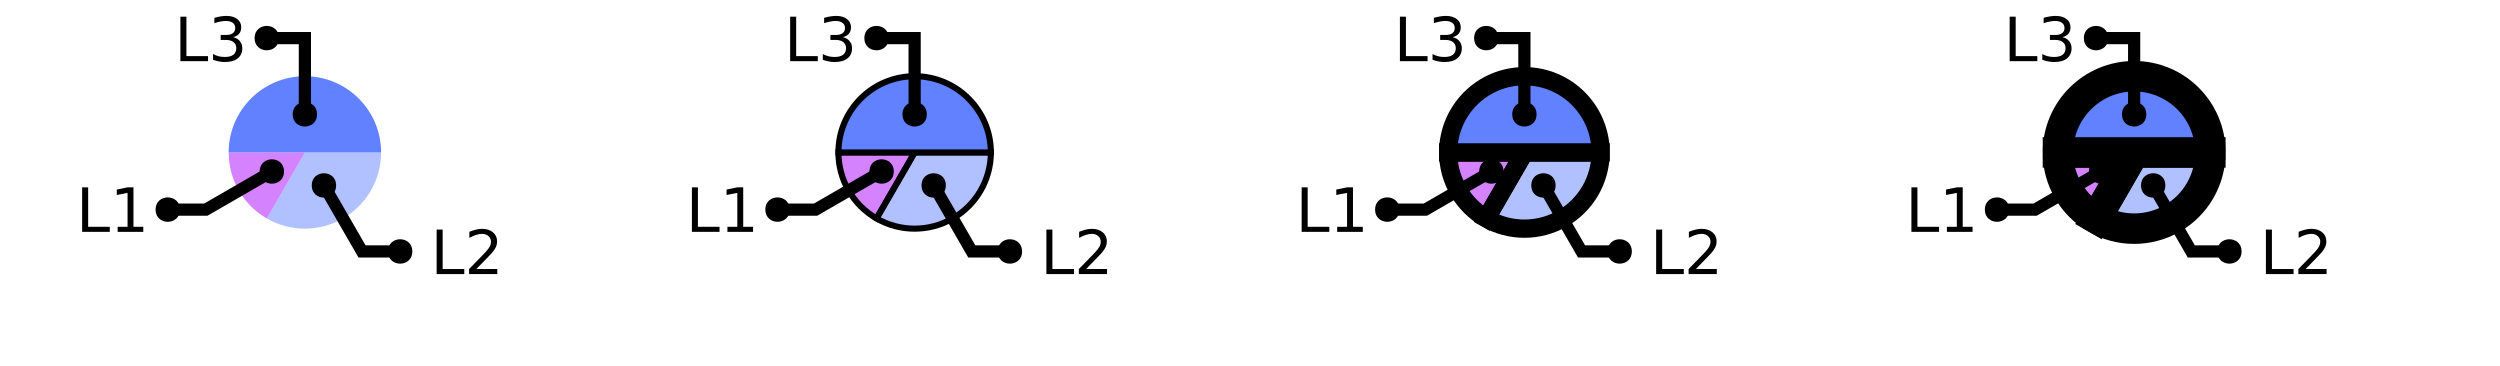
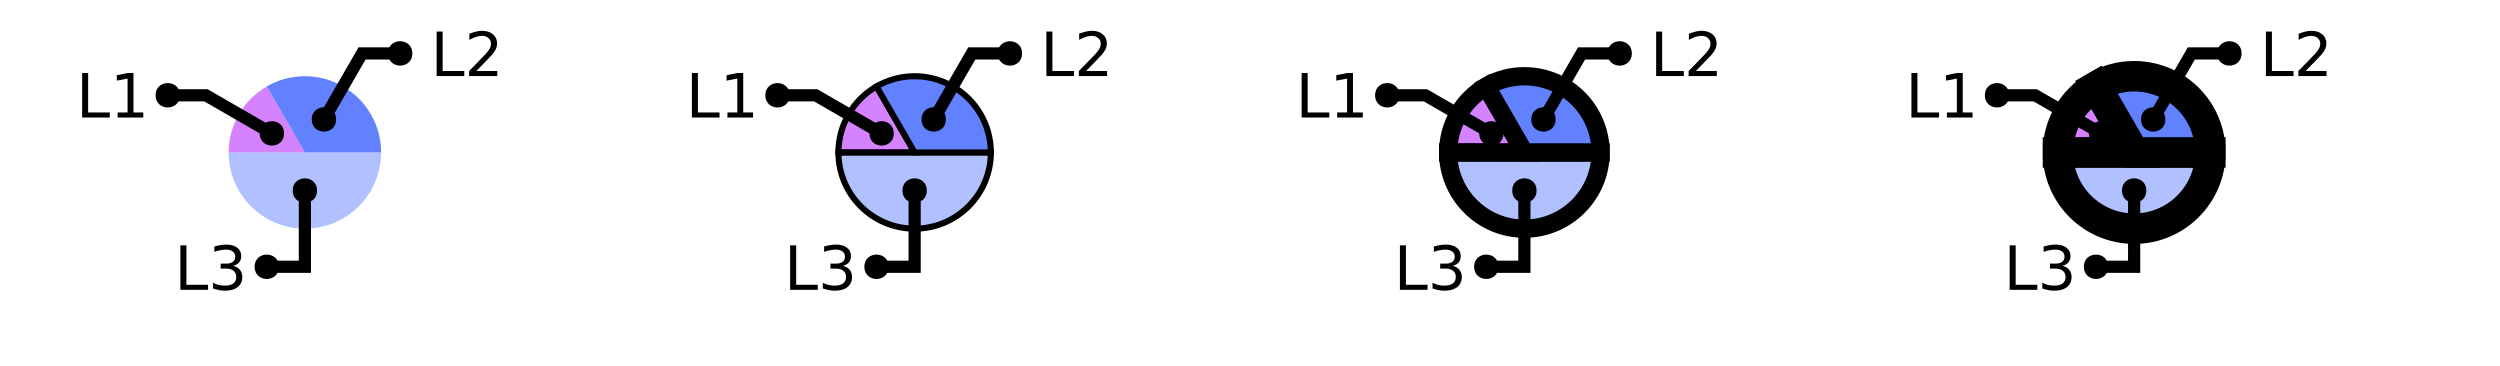
<svg xmlns="http://www.w3.org/2000/svg" xmlns:xlink="http://www.w3.org/1999/xlink" width="410pt" height="60pt" viewBox="0 0 410 60" version="1.1">
  <defs>
    <g>
      <symbol overflow="visible" id="glyph0-0">
        <path style="stroke:none;" d="M 0.5 1.766 L 0.5 -7.047 L 5.5 -7.047 L 5.5 1.766 Z M 1.062 1.219 L 4.938 1.219 L 4.938 -6.484 L 1.062 -6.484 Z M 1.062 1.219 " />
      </symbol>
      <symbol overflow="visible" id="glyph0-1">
        <path style="stroke:none;" d="M 0.984 -7.297 L 1.969 -7.297 L 1.969 -0.828 L 5.516 -0.828 L 5.516 0 L 0.984 0 Z M 0.984 -7.297 " />
      </symbol>
      <symbol overflow="visible" id="glyph0-2">
-         <path style="stroke:none;" d="M 1.922 -0.828 L 5.359 -0.828 L 5.359 0 L 0.734 0 L 0.734 -0.828 C 1.109 -1.211 1.617 -1.734 2.266 -2.391 C 2.91 -3.047 3.316 -3.469 3.484 -3.656 C 3.797 -4.008 4.016 -4.305 4.141 -4.547 C 4.266 -4.797 4.328 -5.039 4.328 -5.281 C 4.328 -5.664 4.191 -5.977 3.922 -6.219 C 3.648 -6.469 3.297 -6.594 2.859 -6.594 C 2.547 -6.594 2.219 -6.535 1.875 -6.422 C 1.539 -6.316 1.176 -6.156 0.781 -5.938 L 0.781 -6.938 C 1.176 -7.094 1.547 -7.211 1.891 -7.297 C 2.234 -7.379 2.551 -7.422 2.844 -7.422 C 3.594 -7.422 4.191 -7.234 4.641 -6.859 C 5.098 -6.484 5.328 -5.977 5.328 -5.344 C 5.328 -5.039 5.27 -4.754 5.156 -4.484 C 5.039 -4.223 4.836 -3.91 4.547 -3.547 C 4.461 -3.453 4.203 -3.176 3.766 -2.719 C 3.328 -2.27 2.711 -1.641 1.922 -0.828 Z M 1.922 -0.828 " />
+         <path style="stroke:none;" d="M 4.062 -3.938 C 4.531 -3.832 4.895 -3.617 5.156 -3.297 C 5.426 -2.984 5.562 -2.594 5.562 -2.125 C 5.562 -1.406 5.312 -0.848 4.812 -0.453 C 4.32 -0.055 3.617 0.141 2.703 0.141 C 2.398 0.141 2.086 0.109 1.766 0.047 C 1.441 -0.016 1.109 -0.102 0.766 -0.219 L 0.766 -1.172 C 1.035 -1.016 1.332 -0.895 1.656 -0.812 C 1.988 -0.727 2.332 -0.688 2.688 -0.688 C 3.301 -0.688 3.77 -0.805 4.094 -1.047 C 4.414 -1.297 4.578 -1.656 4.578 -2.125 C 4.578 -2.551 4.426 -2.883 4.125 -3.125 C 3.82 -3.363 3.406 -3.484 2.875 -3.484 L 2.016 -3.484 L 2.016 -4.297 L 2.906 -4.297 C 3.395 -4.297 3.766 -4.395 4.016 -4.594 C 4.273 -4.789 4.406 -5.07 4.406 -5.438 C 4.406 -5.801 4.27 -6.082 4 -6.281 C 3.738 -6.488 3.363 -6.594 2.875 -6.594 C 2.602 -6.594 2.312 -6.562 2 -6.5 C 1.688 -6.445 1.348 -6.359 0.984 -6.234 L 0.984 -7.109 C 1.359 -7.211 1.707 -7.289 2.031 -7.344 C 2.363 -7.395 2.672 -7.422 2.953 -7.422 C 3.703 -7.422 4.297 -7.25 4.734 -6.906 C 5.172 -6.57 5.391 -6.113 5.391 -5.531 C 5.391 -5.125 5.273 -4.781 5.047 -4.5 C 4.816 -4.227 4.488 -4.039 4.062 -3.938 Z M 4.062 -3.938 " />
      </symbol>
      <symbol overflow="visible" id="glyph0-3">
        <path style="stroke:none;" d="M 1.234 -0.828 L 2.859 -0.828 L 2.859 -6.391 L 1.094 -6.047 L 1.094 -6.938 L 2.844 -7.297 L 3.828 -7.297 L 3.828 -0.828 L 5.438 -0.828 L 5.438 0 L 1.234 0 Z M 1.234 -0.828 " />
      </symbol>
      <symbol overflow="visible" id="glyph0-4">
-         <path style="stroke:none;" d="M 4.062 -3.938 C 4.531 -3.832 4.895 -3.617 5.156 -3.297 C 5.426 -2.984 5.562 -2.594 5.562 -2.125 C 5.562 -1.406 5.312 -0.848 4.812 -0.453 C 4.32 -0.055 3.617 0.141 2.703 0.141 C 2.398 0.141 2.086 0.109 1.766 0.047 C 1.441 -0.016 1.109 -0.102 0.766 -0.219 L 0.766 -1.172 C 1.035 -1.016 1.332 -0.895 1.656 -0.812 C 1.988 -0.727 2.332 -0.688 2.688 -0.688 C 3.301 -0.688 3.77 -0.805 4.094 -1.047 C 4.414 -1.297 4.578 -1.656 4.578 -2.125 C 4.578 -2.551 4.426 -2.883 4.125 -3.125 C 3.82 -3.363 3.406 -3.484 2.875 -3.484 L 2.016 -3.484 L 2.016 -4.297 L 2.906 -4.297 C 3.395 -4.297 3.766 -4.395 4.016 -4.594 C 4.273 -4.789 4.406 -5.07 4.406 -5.438 C 4.406 -5.801 4.27 -6.082 4 -6.281 C 3.738 -6.488 3.363 -6.594 2.875 -6.594 C 2.602 -6.594 2.312 -6.562 2 -6.5 C 1.688 -6.445 1.348 -6.359 0.984 -6.234 L 0.984 -7.109 C 1.359 -7.211 1.707 -7.289 2.031 -7.344 C 2.363 -7.395 2.672 -7.422 2.953 -7.422 C 3.703 -7.422 4.297 -7.25 4.734 -6.906 C 5.172 -6.57 5.391 -6.113 5.391 -5.531 C 5.391 -5.125 5.273 -4.781 5.047 -4.5 C 4.816 -4.227 4.488 -4.039 4.062 -3.938 Z M 4.062 -3.938 " />
+         <path style="stroke:none;" d="M 1.922 -0.828 L 5.359 -0.828 L 5.359 0 L 0.734 0 L 0.734 -0.828 C 1.109 -1.211 1.617 -1.734 2.266 -2.391 C 2.91 -3.047 3.316 -3.469 3.484 -3.656 C 3.797 -4.008 4.016 -4.305 4.141 -4.547 C 4.266 -4.797 4.328 -5.039 4.328 -5.281 C 4.328 -5.664 4.191 -5.977 3.922 -6.219 C 3.648 -6.469 3.297 -6.594 2.859 -6.594 C 2.547 -6.594 2.219 -6.535 1.875 -6.422 C 1.539 -6.316 1.176 -6.156 0.781 -5.938 L 0.781 -6.938 C 1.176 -7.094 1.547 -7.211 1.891 -7.297 C 2.234 -7.379 2.551 -7.422 2.844 -7.422 C 3.594 -7.422 4.191 -7.234 4.641 -6.859 C 5.098 -6.484 5.328 -5.977 5.328 -5.344 C 5.328 -5.039 5.27 -4.754 5.156 -4.484 C 5.039 -4.223 4.836 -3.91 4.547 -3.547 C 4.461 -3.453 4.203 -3.176 3.766 -2.719 C 3.328 -2.27 2.711 -1.641 1.922 -0.828 Z M 1.922 -0.828 " />
      </symbol>
    </g>
    <clipPath id="clip1">
-       <path d="M 24 2 L 94 2 L 94 50 L 24 50 Z M 24 2 " />
+       <path d="M 0 0 L 73 0 L 73 50 L 0 50 Z M 0 0 " />
    </clipPath>
    <clipPath id="clip2">
-       <path d="M 0 0 L 73 0 L 73 50 L 0 50 Z M 0 0 " />
+       <path d="M 123 10 L 177 10 L 177 50 L 123 50 Z M 123 10 " />
    </clipPath>
    <clipPath id="clip3">
-       <path d="M 129 10 L 177 10 L 177 50 L 129 50 Z M 129 10 " />
+       <path d="M 100 0 L 173 0 L 173 50 L 100 50 Z M 100 0 " />
    </clipPath>
    <clipPath id="clip4">
-       <path d="M 124 2 L 194 2 L 194 50 L 124 50 Z M 124 2 " />
+       <path d="M 200 0 L 300 0 L 300 50 L 200 50 Z M 200 0 " />
    </clipPath>
    <clipPath id="clip5">
-       <path d="M 100 0 L 173 0 L 173 50 L 100 50 Z M 100 0 " />
+       <path d="M 200 0 L 293 0 L 293 50 L 200 50 Z M 200 0 " />
    </clipPath>
    <clipPath id="clip6">
      <path d="M 201 0 L 300 0 L 300 50 L 201 50 Z M 201 0 " />
    </clipPath>
    <clipPath id="clip7">
-       <path d="M 200 0 L 293 0 L 293 50 L 200 50 Z M 200 0 " />
+       <path d="M 200 0 L 273 0 L 273 50 L 200 50 Z M 200 0 " />
    </clipPath>
    <clipPath id="clip8">
-       <path d="M 200 0 L 300 0 L 300 50 L 200 50 Z M 200 0 " />
+       <path d="M 300 0 L 400 0 L 400 50 L 300 50 Z M 300 0 " />
    </clipPath>
    <clipPath id="clip9">
-       <path d="M 224 2 L 294 2 L 294 50 L 224 50 Z M 224 2 " />
+       <path d="M 300 0 L 400 0 L 400 50 L 300 50 Z M 300 0 " />
    </clipPath>
    <clipPath id="clip10">
-       <path d="M 200 0 L 273 0 L 273 50 L 200 50 Z M 200 0 " />
+       <path d="M 300 0 L 400 0 L 400 50 L 300 50 Z M 300 0 " />
    </clipPath>
    <clipPath id="clip11">
-       <path d="M 300 0 L 400 0 L 400 50 L 300 50 Z M 300 0 " />
-     </clipPath>
-     <clipPath id="clip12">
-       <path d="M 300 0 L 400 0 L 400 50 L 300 50 Z M 300 0 " />
-     </clipPath>
-     <clipPath id="clip13">
-       <path d="M 300 0 L 400 0 L 400 50 L 300 50 Z M 300 0 " />
-     </clipPath>
-     <clipPath id="clip14">
-       <path d="M 324 2 L 394 2 L 394 50 L 324 50 Z M 324 2 " />
-     </clipPath>
-     <clipPath id="clip15">
      <path d="M 300 0 L 373 0 L 373 50 L 300 50 Z M 300 0 " />
    </clipPath>
  </defs>
  <g id="surface2">
-     <path style=" stroke:none;fill-rule:nonzero;fill:rgb(38.039%,50.588%,100%);fill-opacity:0.49;" d="M 50 25 L 62.5 25 C 62.5 29.465 60.117 33.594 56.25 35.824 C 52.383 38.059 47.617 38.059 43.75 35.824 Z M 50 25 " />
-     <path style=" stroke:none;fill-rule:nonzero;fill:rgb(66.667%,0%,100%);fill-opacity:0.49;" d="M 50 25 L 43.75 35.824 C 39.883 33.594 37.5 29.465 37.5 25 Z M 50 25 " />
-     <path style=" stroke:none;fill-rule:nonzero;fill:rgb(38.039%,50.588%,100%);fill-opacity:1;" d="M 50 25 L 37.5 25 C 37.5 18.098 43.098 12.5 50 12.5 C 56.902 12.5 62.5 18.098 62.5 25 Z M 50 25 " />
+     <path style=" stroke:none;fill-rule:nonzero;fill:rgb(38.039%,50.588%,100%);fill-opacity:0.49;" d="M 50 25 L 62.5 25 C 62.5 31.902 56.902 37.5 50 37.5 C 43.098 37.5 37.5 31.902 37.5 25 Z M 50 25 " />
+     <path style=" stroke:none;fill-rule:nonzero;fill:rgb(66.667%,0%,100%);fill-opacity:0.49;" d="M 50 25 L 37.5 25 C 37.5 20.535 39.883 16.406 43.75 14.176 Z M 50 25 " />
+     <path style=" stroke:none;fill-rule:nonzero;fill:rgb(38.039%,50.588%,100%);fill-opacity:1;" d="M 50 25 L 43.75 14.176 C 47.617 11.941 52.383 11.941 56.25 14.176 C 60.117 16.406 62.5 20.535 62.5 25 Z M 50 25 " />
    <g style="fill:rgb(0%,0%,0%);fill-opacity:1;">
-       <use xlink:href="#glyph0-1" x="70.625" y="44.949" />
-       <use xlink:href="#glyph0-2" x="76.196" y="44.949" />
+       <use xlink:href="#glyph0-1" x="28.602" y="47.531" />
+       <use xlink:href="#glyph0-2" x="34.173" y="47.531" />
+     </g>
+     <path style="fill:none;stroke-width:2;stroke-linecap:butt;stroke-linejoin:miter;stroke:rgb(0%,0%,0%);stroke-opacity:1;stroke-miterlimit:10;" d="M 50 31.25 L 50 43.75 L 43.75 43.75 M 40.535 47.531 " />
+     <path style=" stroke:none;fill-rule:nonzero;fill:rgb(0%,0%,0%);fill-opacity:1;" d="M 52 31.25 C 52 33.918 48 33.918 48 31.25 C 48 28.582 52 28.582 52 31.25 L 45.75 43.75 C 45.75 46.418 41.75 46.418 41.75 43.75 C 41.75 41.082 45.75 41.082 45.75 43.75 " />
+     <g style="fill:rgb(0%,0%,0%);fill-opacity:1;">
+       <use xlink:href="#glyph0-1" x="12.488" y="19.273" />
+       <use xlink:href="#glyph0-3" x="18.06" y="19.273" />
    </g>
    <g clip-path="url(#clip1)" clip-rule="nonzero">
-       <path style="fill:none;stroke-width:2;stroke-linecap:butt;stroke-linejoin:miter;stroke:rgb(0%,0%,0%);stroke-opacity:1;stroke-miterlimit:10;" d="M 53.125 30.414 L 59.375 41.238 L 65.625 41.238 M 82.559 44.949 " />
+       <path style="fill:none;stroke-width:2;stroke-linecap:butt;stroke-linejoin:miter;stroke:rgb(0%,0%,0%);stroke-opacity:1;stroke-miterlimit:10;" d="M 44.586 21.875 L 33.762 15.625 L 27.512 15.625 M 24.422 19.273 " />
    </g>
-     <path style=" stroke:none;fill-rule:nonzero;fill:rgb(0%,0%,0%);fill-opacity:1;" d="M 55.125 30.414 C 55.125 33.078 51.125 33.078 51.125 30.414 C 51.125 27.746 55.125 27.746 55.125 30.414 L 67.625 41.238 C 67.625 43.906 63.625 43.906 63.625 41.238 C 63.625 38.57 67.625 38.57 67.625 41.238 " />
+     <path style=" stroke:none;fill-rule:nonzero;fill:rgb(0%,0%,0%);fill-opacity:1;" d="M 46.586 21.875 C 46.586 24.543 42.586 24.543 42.586 21.875 C 42.586 19.207 46.586 19.207 46.586 21.875 L 29.512 15.625 C 29.512 18.293 25.512 18.293 25.512 15.625 C 25.512 12.957 29.512 12.957 29.512 15.625 " />
    <g style="fill:rgb(0%,0%,0%);fill-opacity:1;">
-       <use xlink:href="#glyph0-1" x="12.488" y="38.023" />
-       <use xlink:href="#glyph0-3" x="18.06" y="38.023" />
+       <use xlink:href="#glyph0-1" x="70.625" y="12.473" />
+       <use xlink:href="#glyph0-4" x="76.196" y="12.473" />
    </g>
+     <path style="fill:none;stroke-width:2;stroke-linecap:butt;stroke-linejoin:miter;stroke:rgb(0%,0%,0%);stroke-opacity:1;stroke-miterlimit:10;" d="M 53.125 19.586 L 59.375 8.762 L 65.625 8.762 M 82.559 12.473 " />
+     <path style=" stroke:none;fill-rule:nonzero;fill:rgb(0%,0%,0%);fill-opacity:1;" d="M 55.125 19.586 C 55.125 22.254 51.125 22.254 51.125 19.586 C 51.125 16.922 55.125 16.922 55.125 19.586 L 67.625 8.762 C 67.625 11.43 63.625 11.43 63.625 8.762 C 63.625 6.094 67.625 6.094 67.625 8.762 " />
+     <path style=" stroke:none;fill-rule:nonzero;fill:rgb(38.039%,50.588%,100%);fill-opacity:0.49;" d="M 150 25 L 162.5 25 C 162.5 31.902 156.902 37.5 150 37.5 C 143.098 37.5 137.5 31.902 137.5 25 Z M 150 25 " />
    <g clip-path="url(#clip2)" clip-rule="nonzero">
-       <path style="fill:none;stroke-width:2;stroke-linecap:butt;stroke-linejoin:miter;stroke:rgb(0%,0%,0%);stroke-opacity:1;stroke-miterlimit:10;" d="M 44.586 28.125 L 33.762 34.375 L 27.512 34.375 M 24.422 38.023 " />
+       <path style="fill:none;stroke-width:1;stroke-linecap:butt;stroke-linejoin:miter;stroke:rgb(0%,0%,0%);stroke-opacity:1;stroke-miterlimit:10;" d="M 50 25 L 62.5 25 C 62.5 31.902 56.902 37.5 50 37.5 C 43.098 37.5 37.5 31.902 37.5 25 Z M 50 25 " transform="matrix(1,0,0,1,100,0)" />
    </g>
-     <path style=" stroke:none;fill-rule:nonzero;fill:rgb(0%,0%,0%);fill-opacity:1;" d="M 46.586 28.125 C 46.586 30.793 42.586 30.793 42.586 28.125 C 42.586 25.457 46.586 25.457 46.586 28.125 L 29.512 34.375 C 29.512 37.043 25.512 37.043 25.512 34.375 C 25.512 31.707 29.512 31.707 29.512 34.375 " />
+     <path style="fill-rule:nonzero;fill:rgb(66.667%,0%,100%);fill-opacity:0.49;stroke-width:1;stroke-linecap:butt;stroke-linejoin:miter;stroke:rgb(0%,0%,0%);stroke-opacity:1;stroke-miterlimit:10;" d="M 50 25 L 37.5 25 C 37.5 20.535 39.883 16.406 43.75 14.176 Z M 50 25 " transform="matrix(1,0,0,1,100,0)" />
+     <path style="fill-rule:nonzero;fill:rgb(38.039%,50.588%,100%);fill-opacity:1;stroke-width:1;stroke-linecap:butt;stroke-linejoin:miter;stroke:rgb(0%,0%,0%);stroke-opacity:1;stroke-miterlimit:10;" d="M 50 25 L 43.75 14.176 C 47.617 11.941 52.383 11.941 56.25 14.176 C 60.117 16.406 62.5 20.535 62.5 25 Z M 50 25 " transform="matrix(1,0,0,1,100,0)" />
    <g style="fill:rgb(0%,0%,0%);fill-opacity:1;">
-       <use xlink:href="#glyph0-1" x="28.602" y="10.031" />
-       <use xlink:href="#glyph0-4" x="34.173" y="10.031" />
+       <use xlink:href="#glyph0-1" x="128.602" y="47.531" />
+       <use xlink:href="#glyph0-2" x="134.173" y="47.531" />
    </g>
-     <path style="fill:none;stroke-width:2;stroke-linecap:butt;stroke-linejoin:miter;stroke:rgb(0%,0%,0%);stroke-opacity:1;stroke-miterlimit:10;" d="M 50 18.75 L 50 6.25 L 43.75 6.25 M 40.535 10.031 " />
-     <path style=" stroke:none;fill-rule:nonzero;fill:rgb(0%,0%,0%);fill-opacity:1;" d="M 52 18.75 C 52 21.418 48 21.418 48 18.75 C 48 16.082 52 16.082 52 18.75 L 45.75 6.25 C 45.75 8.918 41.75 8.918 41.75 6.25 C 41.75 3.582 45.75 3.582 45.75 6.25 " />
-     <path style=" stroke:none;fill-rule:nonzero;fill:rgb(38.039%,50.588%,100%);fill-opacity:0.49;" d="M 150 25 L 162.5 25 C 162.5 29.465 160.117 33.594 156.25 35.824 C 152.383 38.059 147.617 38.059 143.75 35.824 Z M 150 25 " />
+     <path style="fill:none;stroke-width:2;stroke-linecap:butt;stroke-linejoin:miter;stroke:rgb(0%,0%,0%);stroke-opacity:1;stroke-miterlimit:10;" d="M 50 31.25 L 50 43.75 L 43.75 43.75 M 40.535 47.531 " transform="matrix(1,0,0,1,100,0)" />
+     <path style=" stroke:none;fill-rule:nonzero;fill:rgb(0%,0%,0%);fill-opacity:1;" d="M 152 31.25 C 152 33.918 148 33.918 148 31.25 C 148 28.582 152 28.582 152 31.25 L 145.75 43.75 C 145.75 46.418 141.75 46.418 141.75 43.75 C 141.75 41.082 145.75 41.082 145.75 43.75 " />
+     <g style="fill:rgb(0%,0%,0%);fill-opacity:1;">
+       <use xlink:href="#glyph0-1" x="112.488" y="19.273" />
+       <use xlink:href="#glyph0-3" x="118.06" y="19.273" />
+     </g>
    <g clip-path="url(#clip3)" clip-rule="nonzero">
-       <path style="fill:none;stroke-width:1;stroke-linecap:butt;stroke-linejoin:miter;stroke:rgb(0%,0%,0%);stroke-opacity:1;stroke-miterlimit:10;" d="M 50 25 L 62.5 25 C 62.5 29.465 60.117 33.594 56.25 35.824 C 52.383 38.059 47.617 38.059 43.75 35.824 Z M 50 25 " transform="matrix(1,0,0,1,100,0)" />
+       <path style="fill:none;stroke-width:2;stroke-linecap:butt;stroke-linejoin:miter;stroke:rgb(0%,0%,0%);stroke-opacity:1;stroke-miterlimit:10;" d="M 44.586 21.875 L 33.762 15.625 L 27.512 15.625 M 24.422 19.273 " transform="matrix(1,0,0,1,100,0)" />
    </g>
-     <path style="fill-rule:nonzero;fill:rgb(66.667%,0%,100%);fill-opacity:0.49;stroke-width:1;stroke-linecap:butt;stroke-linejoin:miter;stroke:rgb(0%,0%,0%);stroke-opacity:1;stroke-miterlimit:10;" d="M 50 25 L 43.75 35.824 C 39.883 33.594 37.5 29.465 37.5 25 Z M 50 25 " transform="matrix(1,0,0,1,100,0)" />
-     <path style="fill-rule:nonzero;fill:rgb(38.039%,50.588%,100%);fill-opacity:1;stroke-width:1;stroke-linecap:butt;stroke-linejoin:miter;stroke:rgb(0%,0%,0%);stroke-opacity:1;stroke-miterlimit:10;" d="M 50 25 L 37.5 25 C 37.5 18.098 43.098 12.5 50 12.5 C 56.902 12.5 62.5 18.098 62.5 25 Z M 50 25 " transform="matrix(1,0,0,1,100,0)" />
+     <path style=" stroke:none;fill-rule:nonzero;fill:rgb(0%,0%,0%);fill-opacity:1;" d="M 146.586 21.875 C 146.586 24.543 142.586 24.543 142.586 21.875 C 142.586 19.207 146.586 19.207 146.586 21.875 L 129.512 15.625 C 129.512 18.293 125.512 18.293 125.512 15.625 C 125.512 12.957 129.512 12.957 129.512 15.625 " />
    <g style="fill:rgb(0%,0%,0%);fill-opacity:1;">
-       <use xlink:href="#glyph0-1" x="170.625" y="44.949" />
-       <use xlink:href="#glyph0-2" x="176.196" y="44.949" />
+       <use xlink:href="#glyph0-1" x="170.625" y="12.473" />
+       <use xlink:href="#glyph0-4" x="176.196" y="12.473" />
    </g>
+     <path style="fill:none;stroke-width:2;stroke-linecap:butt;stroke-linejoin:miter;stroke:rgb(0%,0%,0%);stroke-opacity:1;stroke-miterlimit:10;" d="M 53.125 19.586 L 59.375 8.762 L 65.625 8.762 M 82.559 12.473 " transform="matrix(1,0,0,1,100,0)" />
+     <path style=" stroke:none;fill-rule:nonzero;fill:rgb(0%,0%,0%);fill-opacity:1;" d="M 155.125 19.586 C 155.125 22.254 151.125 22.254 151.125 19.586 C 151.125 16.922 155.125 16.922 155.125 19.586 L 167.625 8.762 C 167.625 11.43 163.625 11.43 163.625 8.762 C 163.625 6.094 167.625 6.094 167.625 8.762 " />
+     <path style=" stroke:none;fill-rule:nonzero;fill:rgb(38.039%,50.588%,100%);fill-opacity:0.49;" d="M 250 25 L 262.5 25 C 262.5 31.902 256.902 37.5 250 37.5 C 243.098 37.5 237.5 31.902 237.5 25 Z M 250 25 " />
    <g clip-path="url(#clip4)" clip-rule="nonzero">
-       <path style="fill:none;stroke-width:2;stroke-linecap:butt;stroke-linejoin:miter;stroke:rgb(0%,0%,0%);stroke-opacity:1;stroke-miterlimit:10;" d="M 53.125 30.414 L 59.375 41.238 L 65.625 41.238 M 82.559 44.949 " transform="matrix(1,0,0,1,100,0)" />
+       <path style="fill:none;stroke-width:3;stroke-linecap:butt;stroke-linejoin:miter;stroke:rgb(0%,0%,0%);stroke-opacity:1;stroke-miterlimit:10;" d="M 50 25 L 62.5 25 C 62.5 31.902 56.902 37.5 50 37.5 C 43.098 37.5 37.5 31.902 37.5 25 Z M 50 25 " transform="matrix(1,0,0,1,200,0)" />
    </g>
-     <path style=" stroke:none;fill-rule:nonzero;fill:rgb(0%,0%,0%);fill-opacity:1;" d="M 155.125 30.414 C 155.125 33.078 151.125 33.078 151.125 30.414 C 151.125 27.746 155.125 27.746 155.125 30.414 L 167.625 41.238 C 167.625 43.906 163.625 43.906 163.625 41.238 C 163.625 38.57 167.625 38.57 167.625 41.238 " />
-     <g style="fill:rgb(0%,0%,0%);fill-opacity:1;">
-       <use xlink:href="#glyph0-1" x="112.488" y="38.023" />
-       <use xlink:href="#glyph0-3" x="118.06" y="38.023" />
+     <path style=" stroke:none;fill-rule:nonzero;fill:rgb(66.667%,0%,100%);fill-opacity:0.49;" d="M 250 25 L 237.5 25 C 237.5 20.535 239.883 16.406 243.75 14.176 Z M 250 25 " />
+     <g clip-path="url(#clip5)" clip-rule="nonzero">
+       <path style="fill:none;stroke-width:3;stroke-linecap:butt;stroke-linejoin:miter;stroke:rgb(0%,0%,0%);stroke-opacity:1;stroke-miterlimit:10;" d="M 50 25 L 37.5 25 C 37.5 20.535 39.883 16.406 43.75 14.176 Z M 50 25 " transform="matrix(1,0,0,1,200,0)" />
    </g>
-     <g clip-path="url(#clip5)" clip-rule="nonzero">
-       <path style="fill:none;stroke-width:2;stroke-linecap:butt;stroke-linejoin:miter;stroke:rgb(0%,0%,0%);stroke-opacity:1;stroke-miterlimit:10;" d="M 44.586 28.125 L 33.762 34.375 L 27.512 34.375 M 24.422 38.023 " transform="matrix(1,0,0,1,100,0)" />
-     </g>
-     <path style=" stroke:none;fill-rule:nonzero;fill:rgb(0%,0%,0%);fill-opacity:1;" d="M 146.586 28.125 C 146.586 30.793 142.586 30.793 142.586 28.125 C 142.586 25.457 146.586 25.457 146.586 28.125 L 129.512 34.375 C 129.512 37.043 125.512 37.043 125.512 34.375 C 125.512 31.707 129.512 31.707 129.512 34.375 " />
-     <g style="fill:rgb(0%,0%,0%);fill-opacity:1;">
-       <use xlink:href="#glyph0-1" x="128.602" y="10.031" />
-       <use xlink:href="#glyph0-4" x="134.173" y="10.031" />
-     </g>
-     <path style="fill:none;stroke-width:2;stroke-linecap:butt;stroke-linejoin:miter;stroke:rgb(0%,0%,0%);stroke-opacity:1;stroke-miterlimit:10;" d="M 50 18.75 L 50 6.25 L 43.75 6.25 M 40.535 10.031 " transform="matrix(1,0,0,1,100,0)" />
-     <path style=" stroke:none;fill-rule:nonzero;fill:rgb(0%,0%,0%);fill-opacity:1;" d="M 152 18.75 C 152 21.418 148 21.418 148 18.75 C 148 16.082 152 16.082 152 18.75 L 145.75 6.25 C 145.75 8.918 141.75 8.918 141.75 6.25 C 141.75 3.582 145.75 3.582 145.75 6.25 " />
-     <path style=" stroke:none;fill-rule:nonzero;fill:rgb(38.039%,50.588%,100%);fill-opacity:0.49;" d="M 250 25 L 262.5 25 C 262.5 29.465 260.117 33.594 256.25 35.824 C 252.383 38.059 247.617 38.059 243.75 35.824 Z M 250 25 " />
+     <path style=" stroke:none;fill-rule:nonzero;fill:rgb(38.039%,50.588%,100%);fill-opacity:1;" d="M 250 25 L 243.75 14.176 C 247.617 11.941 252.383 11.941 256.25 14.176 C 260.117 16.406 262.5 20.535 262.5 25 Z M 250 25 " />
    <g clip-path="url(#clip6)" clip-rule="nonzero">
-       <path style="fill:none;stroke-width:3;stroke-linecap:butt;stroke-linejoin:miter;stroke:rgb(0%,0%,0%);stroke-opacity:1;stroke-miterlimit:10;" d="M 50 25 L 62.5 25 C 62.5 29.465 60.117 33.594 56.25 35.824 C 52.383 38.059 47.617 38.059 43.75 35.824 Z M 50 25 " transform="matrix(1,0,0,1,200,0)" />
-     </g>
-     <path style=" stroke:none;fill-rule:nonzero;fill:rgb(66.667%,0%,100%);fill-opacity:0.49;" d="M 250 25 L 243.75 35.824 C 239.883 33.594 237.5 29.465 237.5 25 Z M 250 25 " />
-     <g clip-path="url(#clip7)" clip-rule="nonzero">
-       <path style="fill:none;stroke-width:3;stroke-linecap:butt;stroke-linejoin:miter;stroke:rgb(0%,0%,0%);stroke-opacity:1;stroke-miterlimit:10;" d="M 50 25 L 43.75 35.824 C 39.883 33.594 37.5 29.465 37.5 25 Z M 50 25 " transform="matrix(1,0,0,1,200,0)" />
-     </g>
-     <path style=" stroke:none;fill-rule:nonzero;fill:rgb(38.039%,50.588%,100%);fill-opacity:1;" d="M 250 25 L 237.5 25 C 237.5 18.098 243.098 12.5 250 12.5 C 256.902 12.5 262.5 18.098 262.5 25 Z M 250 25 " />
-     <g clip-path="url(#clip8)" clip-rule="nonzero">
-       <path style="fill:none;stroke-width:3;stroke-linecap:butt;stroke-linejoin:miter;stroke:rgb(0%,0%,0%);stroke-opacity:1;stroke-miterlimit:10;" d="M 50 25 L 37.5 25 C 37.5 18.098 43.098 12.5 50 12.5 C 56.902 12.5 62.5 18.098 62.5 25 Z M 50 25 " transform="matrix(1,0,0,1,200,0)" />
+       <path style="fill:none;stroke-width:3;stroke-linecap:butt;stroke-linejoin:miter;stroke:rgb(0%,0%,0%);stroke-opacity:1;stroke-miterlimit:10;" d="M 50 25 L 43.75 14.176 C 47.617 11.941 52.383 11.941 56.25 14.176 C 60.117 16.406 62.5 20.535 62.5 25 Z M 50 25 " transform="matrix(1,0,0,1,200,0)" />
    </g>
    <g style="fill:rgb(0%,0%,0%);fill-opacity:1;">
-       <use xlink:href="#glyph0-1" x="270.625" y="44.949" />
-       <use xlink:href="#glyph0-2" x="276.196" y="44.949" />
+       <use xlink:href="#glyph0-1" x="228.602" y="47.531" />
+       <use xlink:href="#glyph0-2" x="234.173" y="47.531" />
    </g>
+     <path style="fill:none;stroke-width:2;stroke-linecap:butt;stroke-linejoin:miter;stroke:rgb(0%,0%,0%);stroke-opacity:1;stroke-miterlimit:10;" d="M 50 31.25 L 50 43.75 L 43.75 43.75 M 40.535 47.531 " transform="matrix(1,0,0,1,200,0)" />
+     <path style=" stroke:none;fill-rule:nonzero;fill:rgb(0%,0%,0%);fill-opacity:1;" d="M 252 31.25 C 252 33.918 248 33.918 248 31.25 C 248 28.582 252 28.582 252 31.25 L 245.75 43.75 C 245.75 46.418 241.75 46.418 241.75 43.75 C 241.75 41.082 245.75 41.082 245.75 43.75 " />
+     <g style="fill:rgb(0%,0%,0%);fill-opacity:1;">
+       <use xlink:href="#glyph0-1" x="212.488" y="19.273" />
+       <use xlink:href="#glyph0-3" x="218.06" y="19.273" />
+     </g>
+     <g clip-path="url(#clip7)" clip-rule="nonzero">
+       <path style="fill:none;stroke-width:2;stroke-linecap:butt;stroke-linejoin:miter;stroke:rgb(0%,0%,0%);stroke-opacity:1;stroke-miterlimit:10;" d="M 44.586 21.875 L 33.762 15.625 L 27.512 15.625 M 24.422 19.273 " transform="matrix(1,0,0,1,200,0)" />
+     </g>
+     <path style=" stroke:none;fill-rule:nonzero;fill:rgb(0%,0%,0%);fill-opacity:1;" d="M 246.586 21.875 C 246.586 24.543 242.586 24.543 242.586 21.875 C 242.586 19.207 246.586 19.207 246.586 21.875 L 229.512 15.625 C 229.512 18.293 225.512 18.293 225.512 15.625 C 225.512 12.957 229.512 12.957 229.512 15.625 " />
+     <g style="fill:rgb(0%,0%,0%);fill-opacity:1;">
+       <use xlink:href="#glyph0-1" x="270.625" y="12.473" />
+       <use xlink:href="#glyph0-4" x="276.196" y="12.473" />
+     </g>
+     <path style="fill:none;stroke-width:2;stroke-linecap:butt;stroke-linejoin:miter;stroke:rgb(0%,0%,0%);stroke-opacity:1;stroke-miterlimit:10;" d="M 53.125 19.586 L 59.375 8.762 L 65.625 8.762 M 82.559 12.473 " transform="matrix(1,0,0,1,200,0)" />
+     <path style=" stroke:none;fill-rule:nonzero;fill:rgb(0%,0%,0%);fill-opacity:1;" d="M 255.125 19.586 C 255.125 22.254 251.125 22.254 251.125 19.586 C 251.125 16.922 255.125 16.922 255.125 19.586 L 267.625 8.762 C 267.625 11.43 263.625 11.43 263.625 8.762 C 263.625 6.094 267.625 6.094 267.625 8.762 " />
+     <path style=" stroke:none;fill-rule:nonzero;fill:rgb(38.039%,50.588%,100%);fill-opacity:0.49;" d="M 350 25 L 362.5 25 C 362.5 31.902 356.902 37.5 350 37.5 C 343.098 37.5 337.5 31.902 337.5 25 Z M 350 25 " />
+     <g clip-path="url(#clip8)" clip-rule="nonzero">
+       <path style="fill:none;stroke-width:5;stroke-linecap:butt;stroke-linejoin:miter;stroke:rgb(0%,0%,0%);stroke-opacity:1;stroke-miterlimit:10;" d="M 50 25 L 62.5 25 C 62.5 31.902 56.902 37.5 50 37.5 C 43.098 37.5 37.5 31.902 37.5 25 Z M 50 25 " transform="matrix(1,0,0,1,300,0)" />
+     </g>
+     <path style=" stroke:none;fill-rule:nonzero;fill:rgb(66.667%,0%,100%);fill-opacity:0.49;" d="M 350 25 L 337.5 25 C 337.5 20.535 339.883 16.406 343.75 14.176 Z M 350 25 " />
    <g clip-path="url(#clip9)" clip-rule="nonzero">
-       <path style="fill:none;stroke-width:2;stroke-linecap:butt;stroke-linejoin:miter;stroke:rgb(0%,0%,0%);stroke-opacity:1;stroke-miterlimit:10;" d="M 53.125 30.414 L 59.375 41.238 L 65.625 41.238 M 82.559 44.949 " transform="matrix(1,0,0,1,200,0)" />
+       <path style="fill:none;stroke-width:5;stroke-linecap:butt;stroke-linejoin:miter;stroke:rgb(0%,0%,0%);stroke-opacity:1;stroke-miterlimit:10;" d="M 50 25 L 37.5 25 C 37.5 20.535 39.883 16.406 43.75 14.176 Z M 50 25 " transform="matrix(1,0,0,1,300,0)" />
    </g>
-     <path style=" stroke:none;fill-rule:nonzero;fill:rgb(0%,0%,0%);fill-opacity:1;" d="M 255.125 30.414 C 255.125 33.078 251.125 33.078 251.125 30.414 C 251.125 27.746 255.125 27.746 255.125 30.414 L 267.625 41.238 C 267.625 43.906 263.625 43.906 263.625 41.238 C 263.625 38.57 267.625 38.57 267.625 41.238 " />
-     <g style="fill:rgb(0%,0%,0%);fill-opacity:1;">
-       <use xlink:href="#glyph0-1" x="212.488" y="38.023" />
-       <use xlink:href="#glyph0-3" x="218.06" y="38.023" />
-     </g>
+     <path style=" stroke:none;fill-rule:nonzero;fill:rgb(38.039%,50.588%,100%);fill-opacity:1;" d="M 350 25 L 343.75 14.176 C 347.617 11.941 352.383 11.941 356.25 14.176 C 360.117 16.406 362.5 20.535 362.5 25 Z M 350 25 " />
    <g clip-path="url(#clip10)" clip-rule="nonzero">
-       <path style="fill:none;stroke-width:2;stroke-linecap:butt;stroke-linejoin:miter;stroke:rgb(0%,0%,0%);stroke-opacity:1;stroke-miterlimit:10;" d="M 44.586 28.125 L 33.762 34.375 L 27.512 34.375 M 24.422 38.023 " transform="matrix(1,0,0,1,200,0)" />
-     </g>
-     <path style=" stroke:none;fill-rule:nonzero;fill:rgb(0%,0%,0%);fill-opacity:1;" d="M 246.586 28.125 C 246.586 30.793 242.586 30.793 242.586 28.125 C 242.586 25.457 246.586 25.457 246.586 28.125 L 229.512 34.375 C 229.512 37.043 225.512 37.043 225.512 34.375 C 225.512 31.707 229.512 31.707 229.512 34.375 " />
-     <g style="fill:rgb(0%,0%,0%);fill-opacity:1;">
-       <use xlink:href="#glyph0-1" x="228.602" y="10.031" />
-       <use xlink:href="#glyph0-4" x="234.173" y="10.031" />
-     </g>
-     <path style="fill:none;stroke-width:2;stroke-linecap:butt;stroke-linejoin:miter;stroke:rgb(0%,0%,0%);stroke-opacity:1;stroke-miterlimit:10;" d="M 50 18.75 L 50 6.25 L 43.75 6.25 M 40.535 10.031 " transform="matrix(1,0,0,1,200,0)" />
-     <path style=" stroke:none;fill-rule:nonzero;fill:rgb(0%,0%,0%);fill-opacity:1;" d="M 252 18.75 C 252 21.418 248 21.418 248 18.75 C 248 16.082 252 16.082 252 18.75 L 245.75 6.25 C 245.75 8.918 241.75 8.918 241.75 6.25 C 241.75 3.582 245.75 3.582 245.75 6.25 " />
-     <path style=" stroke:none;fill-rule:nonzero;fill:rgb(38.039%,50.588%,100%);fill-opacity:0.49;" d="M 350 25 L 362.5 25 C 362.5 29.465 360.117 33.594 356.25 35.824 C 352.383 38.059 347.617 38.059 343.75 35.824 Z M 350 25 " />
-     <g clip-path="url(#clip11)" clip-rule="nonzero">
-       <path style="fill:none;stroke-width:5;stroke-linecap:butt;stroke-linejoin:miter;stroke:rgb(0%,0%,0%);stroke-opacity:1;stroke-miterlimit:10;" d="M 50 25 L 62.5 25 C 62.5 29.465 60.117 33.594 56.25 35.824 C 52.383 38.059 47.617 38.059 43.75 35.824 Z M 50 25 " transform="matrix(1,0,0,1,300,0)" />
-     </g>
-     <path style=" stroke:none;fill-rule:nonzero;fill:rgb(66.667%,0%,100%);fill-opacity:0.49;" d="M 350 25 L 343.75 35.824 C 339.883 33.594 337.5 29.465 337.5 25 Z M 350 25 " />
-     <g clip-path="url(#clip12)" clip-rule="nonzero">
-       <path style="fill:none;stroke-width:5;stroke-linecap:butt;stroke-linejoin:miter;stroke:rgb(0%,0%,0%);stroke-opacity:1;stroke-miterlimit:10;" d="M 50 25 L 43.75 35.824 C 39.883 33.594 37.5 29.465 37.5 25 Z M 50 25 " transform="matrix(1,0,0,1,300,0)" />
-     </g>
-     <path style=" stroke:none;fill-rule:nonzero;fill:rgb(38.039%,50.588%,100%);fill-opacity:1;" d="M 350 25 L 337.5 25 C 337.5 18.098 343.098 12.5 350 12.5 C 356.902 12.5 362.5 18.098 362.5 25 Z M 350 25 " />
-     <g clip-path="url(#clip13)" clip-rule="nonzero">
-       <path style="fill:none;stroke-width:5;stroke-linecap:butt;stroke-linejoin:miter;stroke:rgb(0%,0%,0%);stroke-opacity:1;stroke-miterlimit:10;" d="M 50 25 L 37.5 25 C 37.5 18.098 43.098 12.5 50 12.5 C 56.902 12.5 62.5 18.098 62.5 25 Z M 50 25 " transform="matrix(1,0,0,1,300,0)" />
+       <path style="fill:none;stroke-width:5;stroke-linecap:butt;stroke-linejoin:miter;stroke:rgb(0%,0%,0%);stroke-opacity:1;stroke-miterlimit:10;" d="M 50 25 L 43.75 14.176 C 47.617 11.941 52.383 11.941 56.25 14.176 C 60.117 16.406 62.5 20.535 62.5 25 Z M 50 25 " transform="matrix(1,0,0,1,300,0)" />
    </g>
    <g style="fill:rgb(0%,0%,0%);fill-opacity:1;">
-       <use xlink:href="#glyph0-1" x="370.625" y="44.949" />
-       <use xlink:href="#glyph0-2" x="376.196" y="44.949" />
+       <use xlink:href="#glyph0-1" x="328.602" y="47.531" />
+       <use xlink:href="#glyph0-2" x="334.173" y="47.531" />
    </g>
-     <g clip-path="url(#clip14)" clip-rule="nonzero">
-       <path style="fill:none;stroke-width:2;stroke-linecap:butt;stroke-linejoin:miter;stroke:rgb(0%,0%,0%);stroke-opacity:1;stroke-miterlimit:10;" d="M 53.125 30.414 L 59.375 41.238 L 65.625 41.238 M 82.559 44.949 " transform="matrix(1,0,0,1,300,0)" />
+     <path style="fill:none;stroke-width:2;stroke-linecap:butt;stroke-linejoin:miter;stroke:rgb(0%,0%,0%);stroke-opacity:1;stroke-miterlimit:10;" d="M 50 31.25 L 50 43.75 L 43.75 43.75 M 40.535 47.531 " transform="matrix(1,0,0,1,300,0)" />
+     <path style=" stroke:none;fill-rule:nonzero;fill:rgb(0%,0%,0%);fill-opacity:1;" d="M 352 31.25 C 352 33.918 348 33.918 348 31.25 C 348 28.582 352 28.582 352 31.25 L 345.75 43.75 C 345.75 46.418 341.75 46.418 341.75 43.75 C 341.75 41.082 345.75 41.082 345.75 43.75 " />
+     <g style="fill:rgb(0%,0%,0%);fill-opacity:1;">
+       <use xlink:href="#glyph0-1" x="312.488" y="19.273" />
+       <use xlink:href="#glyph0-3" x="318.06" y="19.273" />
    </g>
-     <path style=" stroke:none;fill-rule:nonzero;fill:rgb(0%,0%,0%);fill-opacity:1;" d="M 355.125 30.414 C 355.125 33.078 351.125 33.078 351.125 30.414 C 351.125 27.746 355.125 27.746 355.125 30.414 L 367.625 41.238 C 367.625 43.906 363.625 43.906 363.625 41.238 C 363.625 38.57 367.625 38.57 367.625 41.238 " />
+     <g clip-path="url(#clip11)" clip-rule="nonzero">
+       <path style="fill:none;stroke-width:2;stroke-linecap:butt;stroke-linejoin:miter;stroke:rgb(0%,0%,0%);stroke-opacity:1;stroke-miterlimit:10;" d="M 44.586 21.875 L 33.762 15.625 L 27.512 15.625 M 24.422 19.273 " transform="matrix(1,0,0,1,300,0)" />
+     </g>
+     <path style=" stroke:none;fill-rule:nonzero;fill:rgb(0%,0%,0%);fill-opacity:1;" d="M 346.586 21.875 C 346.586 24.543 342.586 24.543 342.586 21.875 C 342.586 19.207 346.586 19.207 346.586 21.875 L 329.512 15.625 C 329.512 18.293 325.512 18.293 325.512 15.625 C 325.512 12.957 329.512 12.957 329.512 15.625 " />
    <g style="fill:rgb(0%,0%,0%);fill-opacity:1;">
-       <use xlink:href="#glyph0-1" x="312.488" y="38.023" />
-       <use xlink:href="#glyph0-3" x="318.06" y="38.023" />
+       <use xlink:href="#glyph0-1" x="370.625" y="12.473" />
+       <use xlink:href="#glyph0-4" x="376.196" y="12.473" />
    </g>
-     <g clip-path="url(#clip15)" clip-rule="nonzero">
-       <path style="fill:none;stroke-width:2;stroke-linecap:butt;stroke-linejoin:miter;stroke:rgb(0%,0%,0%);stroke-opacity:1;stroke-miterlimit:10;" d="M 44.586 28.125 L 33.762 34.375 L 27.512 34.375 M 24.422 38.023 " transform="matrix(1,0,0,1,300,0)" />
-     </g>
-     <path style=" stroke:none;fill-rule:nonzero;fill:rgb(0%,0%,0%);fill-opacity:1;" d="M 346.586 28.125 C 346.586 30.793 342.586 30.793 342.586 28.125 C 342.586 25.457 346.586 25.457 346.586 28.125 L 329.512 34.375 C 329.512 37.043 325.512 37.043 325.512 34.375 C 325.512 31.707 329.512 31.707 329.512 34.375 " />
-     <g style="fill:rgb(0%,0%,0%);fill-opacity:1;">
-       <use xlink:href="#glyph0-1" x="328.602" y="10.031" />
-       <use xlink:href="#glyph0-4" x="334.173" y="10.031" />
-     </g>
-     <path style="fill:none;stroke-width:2;stroke-linecap:butt;stroke-linejoin:miter;stroke:rgb(0%,0%,0%);stroke-opacity:1;stroke-miterlimit:10;" d="M 50 18.75 L 50 6.25 L 43.75 6.25 M 40.535 10.031 " transform="matrix(1,0,0,1,300,0)" />
-     <path style=" stroke:none;fill-rule:nonzero;fill:rgb(0%,0%,0%);fill-opacity:1;" d="M 352 18.75 C 352 21.418 348 21.418 348 18.75 C 348 16.082 352 16.082 352 18.75 L 345.75 6.25 C 345.75 8.918 341.75 8.918 341.75 6.25 C 341.75 3.582 345.75 3.582 345.75 6.25 " />
+     <path style="fill:none;stroke-width:2;stroke-linecap:butt;stroke-linejoin:miter;stroke:rgb(0%,0%,0%);stroke-opacity:1;stroke-miterlimit:10;" d="M 53.125 19.586 L 59.375 8.762 L 65.625 8.762 M 82.559 12.473 " transform="matrix(1,0,0,1,300,0)" />
+     <path style=" stroke:none;fill-rule:nonzero;fill:rgb(0%,0%,0%);fill-opacity:1;" d="M 355.125 19.586 C 355.125 22.254 351.125 22.254 351.125 19.586 C 351.125 16.922 355.125 16.922 355.125 19.586 L 367.625 8.762 C 367.625 11.43 363.625 11.43 363.625 8.762 C 363.625 6.094 367.625 6.094 367.625 8.762 " />
  </g>
</svg>
